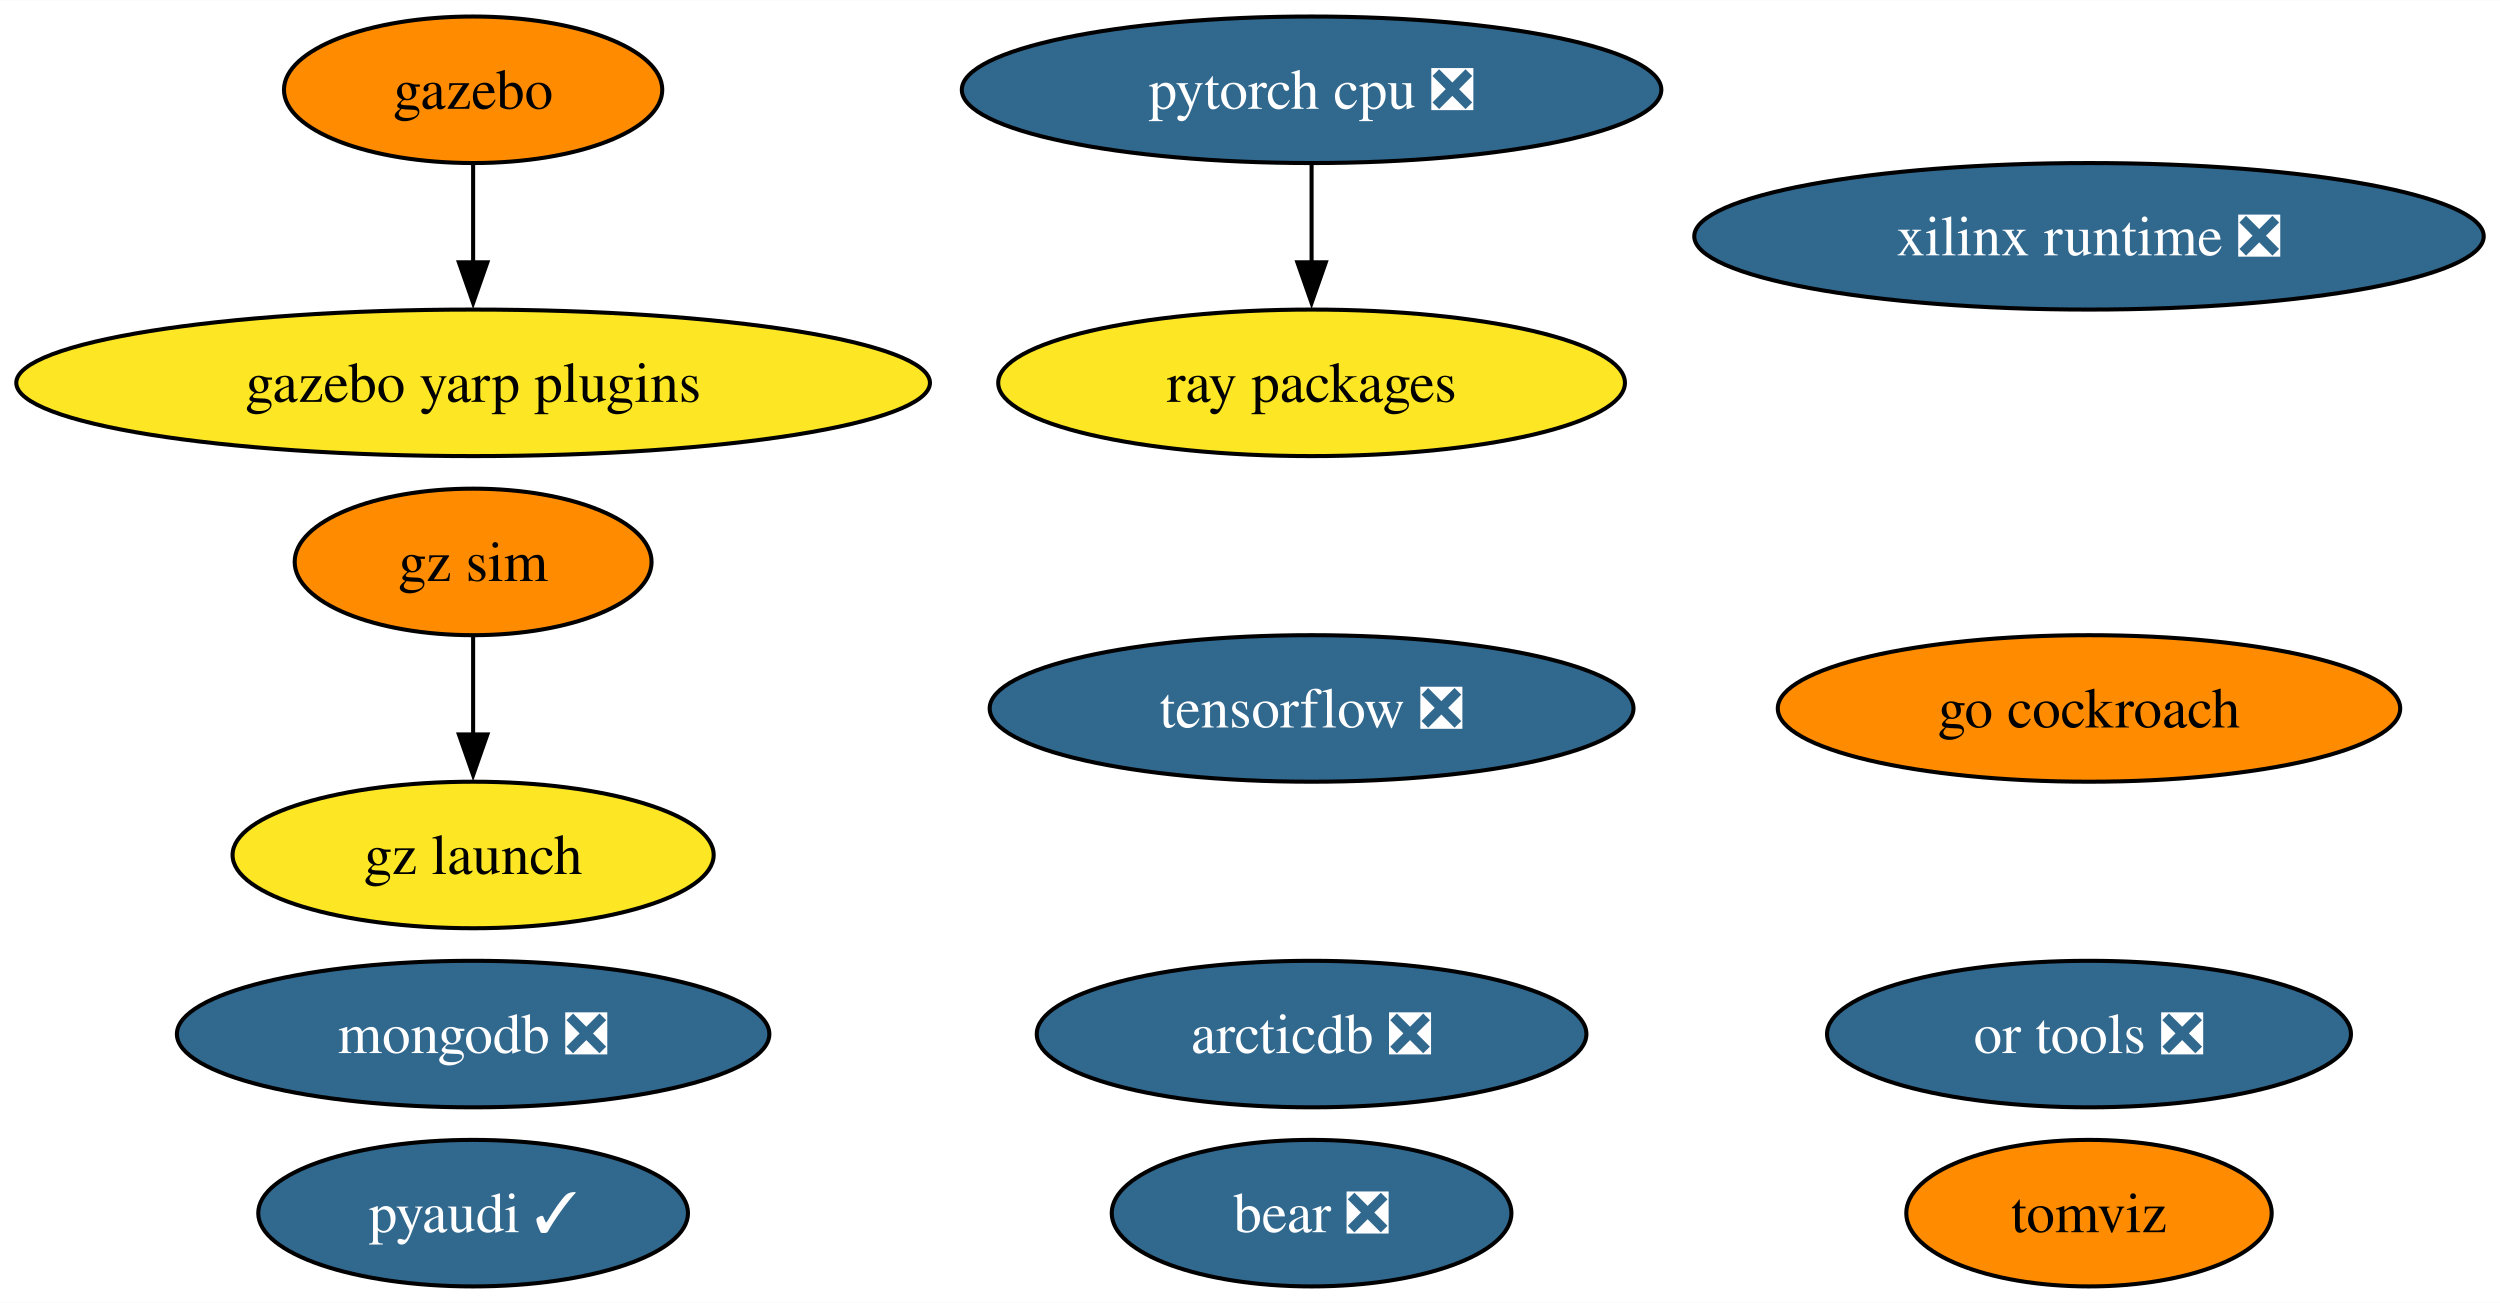
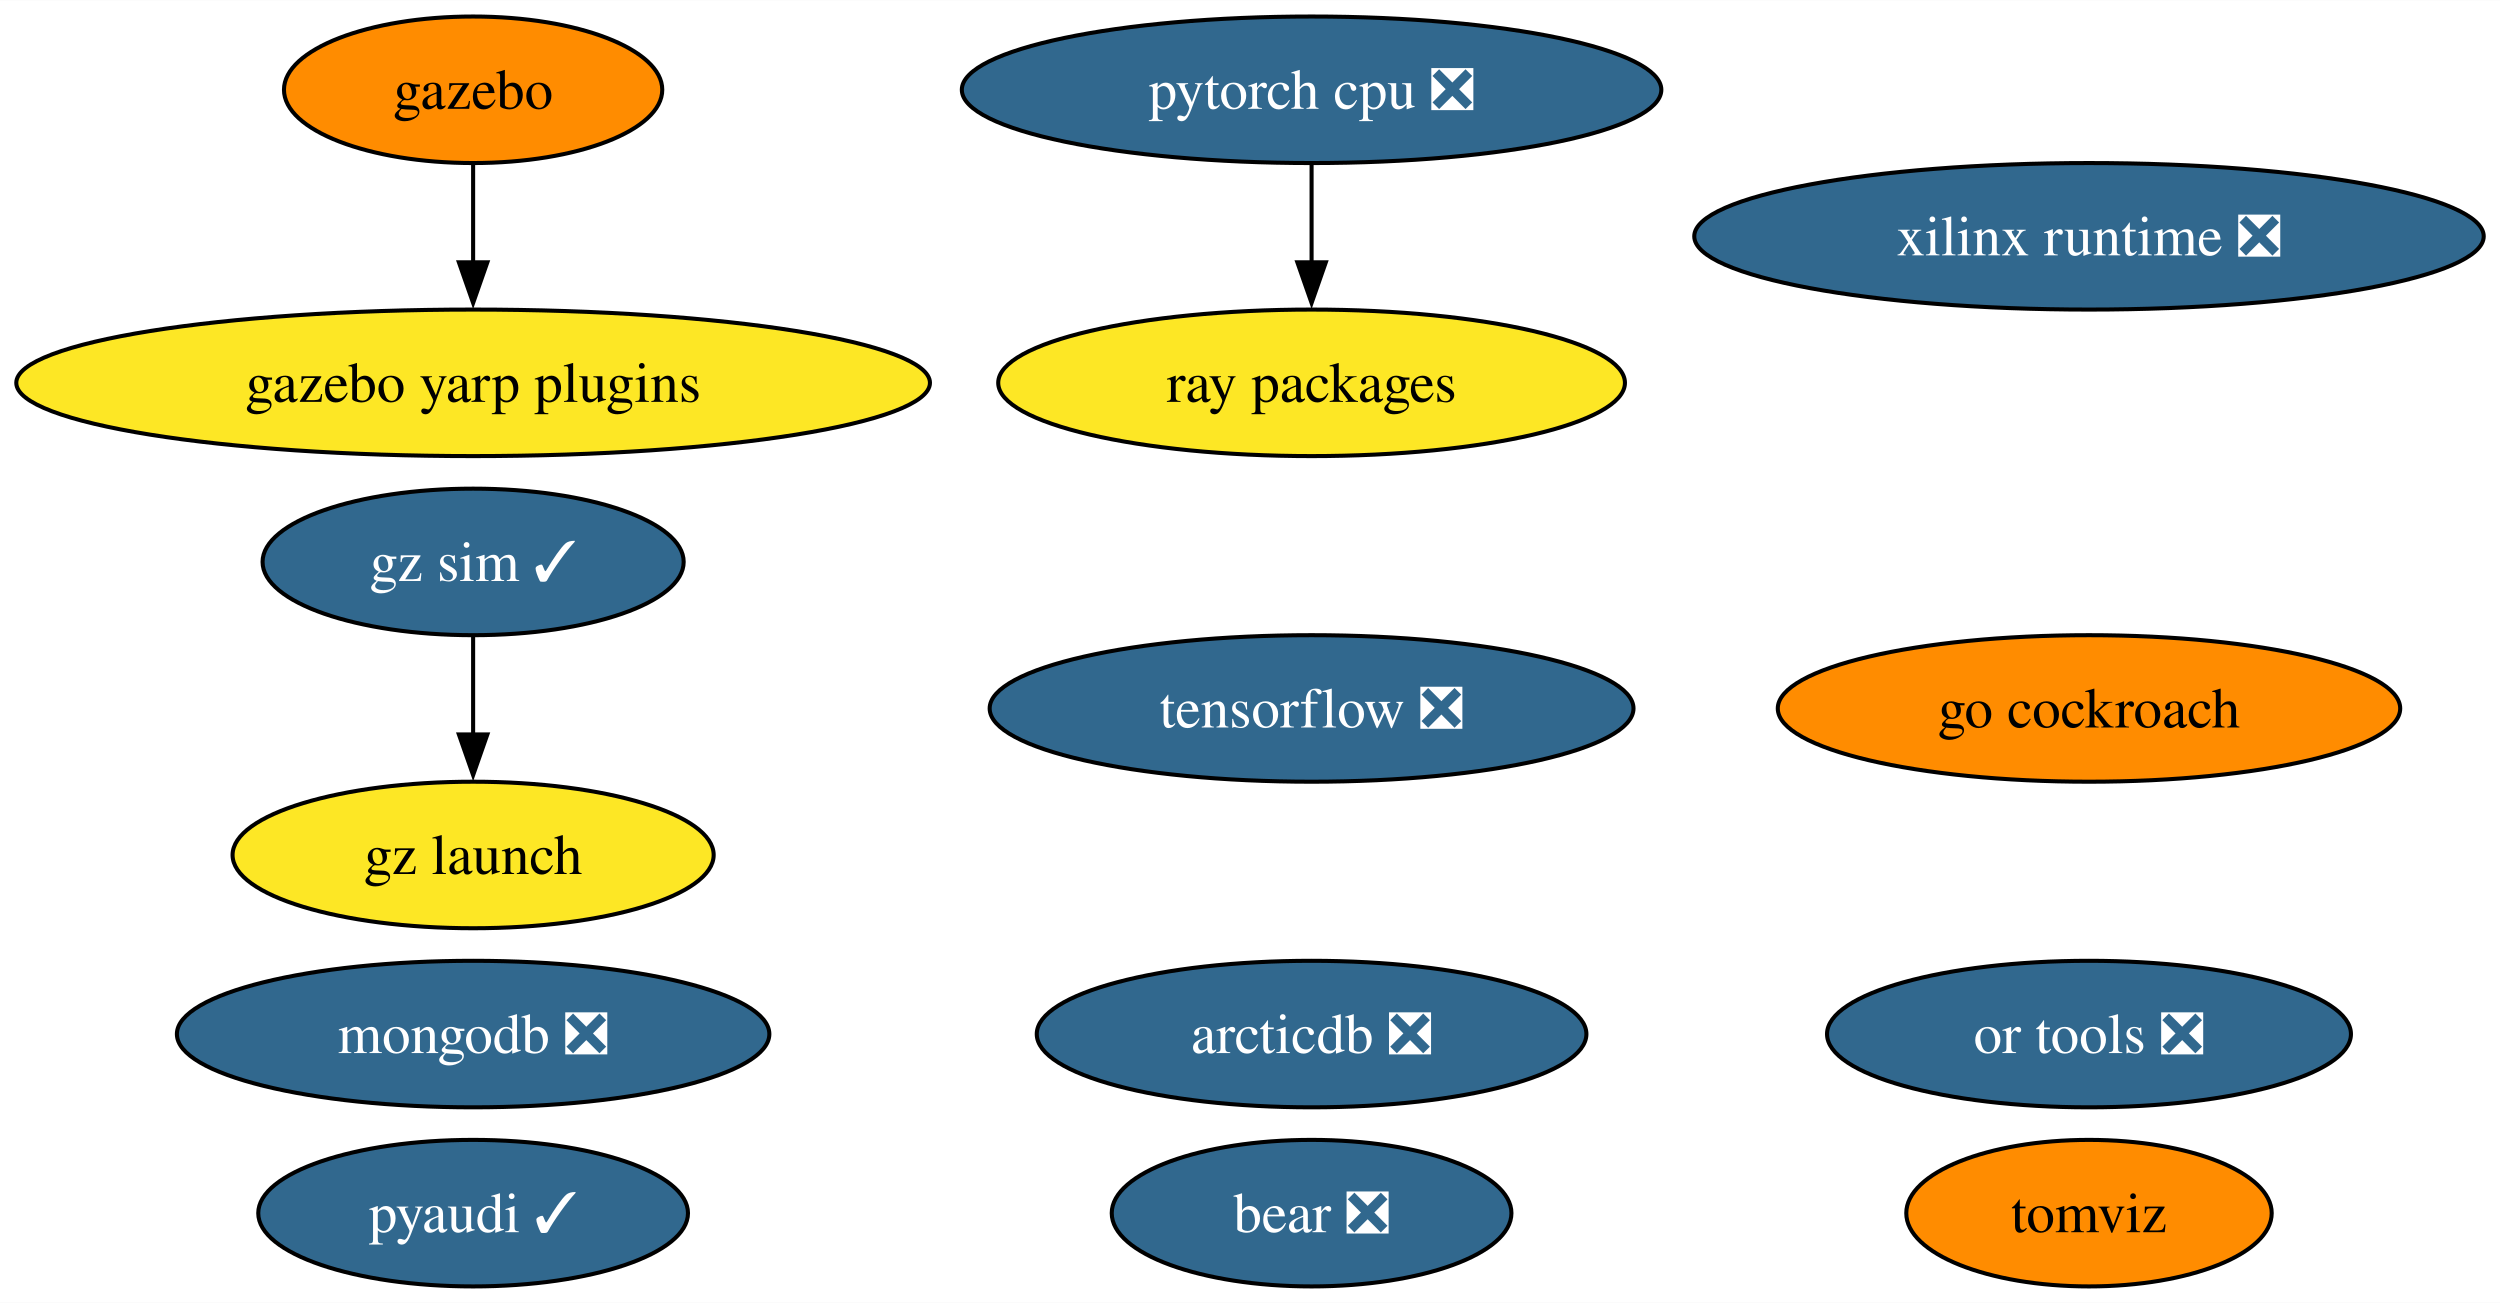
<svg xmlns="http://www.w3.org/2000/svg" xmlns:xlink="http://www.w3.org/1999/xlink" width="614pt" height="320pt" viewBox="0.00 0.00 614.22 320.00">
  <g id="graph0" class="graph" transform="scale(1 1) rotate(0) translate(4 316)">
    <polygon fill="white" stroke="none" points="-4,4 -4,-316 610.22,-316 610.22,4 -4,4" />
    <g id="node1" class="node">
      <g id="a_node1">
        <a xlink:href="https://github.com/conda-forge/pyaudi-feedstock/pull/38" xlink:title="pyaudi ✓">
          <ellipse fill="#31688e" stroke="black" cx="112.24" cy="-18" rx="52.79" ry="18" />
          <text text-anchor="middle" x="112.24" y="-13.32" font-family="Times,serif" font-size="14.00" fill="white">pyaudi ✓</text>
        </a>
      </g>
    </g>
    <g id="node2" class="node">
      <g id="a_node2">
        <a xlink:href="https://github.com/conda-forge/tensorflow-feedstock/pull/372" xlink:title="tensorflow ❎">
          <ellipse fill="#31688e" stroke="black" cx="318.24" cy="-142" rx="79.09" ry="18" />
          <text text-anchor="middle" x="318.24" y="-137.32" font-family="Times,serif" font-size="14.00" fill="white">tensorflow ❎</text>
        </a>
      </g>
    </g>
    <g id="node3" class="node">
      <g id="a_node3">
        <a xlink:href="https://github.com/conda-forge/pytorch-cpu-feedstock/pull/221" xlink:title="pytorch cpu ❎">
          <ellipse fill="#31688e" stroke="black" cx="318.24" cy="-294" rx="85.93" ry="18" />
          <text text-anchor="middle" x="318.24" y="-289.32" font-family="Times,serif" font-size="14.00" fill="white">pytorch cpu ❎</text>
        </a>
      </g>
    </g>
    <g id="node7" class="node">
      <g id="a_node7">
        <a xlink:href="https://github.com/conda-forge/ray-packages-feedstock" xlink:title="ray packages">
          <ellipse fill="#fde725" stroke="black" cx="318.24" cy="-222" rx="76.99" ry="18" />
          <text text-anchor="middle" x="318.24" y="-217.32" font-family="Times,serif" font-size="14.00">ray packages</text>
        </a>
      </g>
    </g>
    <g id="edge1" class="edge">
      <path fill="none" stroke="black" d="M318.24,-275.7C318.24,-268.41 318.24,-259.73 318.24,-251.54" />
      <polygon fill="black" stroke="black" points="321.74,-251.62 318.24,-241.62 314.74,-251.62 321.74,-251.62" />
    </g>
    <g id="node4" class="node">
      <g id="a_node4">
        <a xlink:href="https://github.com/conda-forge/mongodb-feedstock/pull/84" xlink:title="mongodb ❎">
          <ellipse fill="#31688e" stroke="black" cx="112.24" cy="-62" rx="72.78" ry="18" />
          <text text-anchor="middle" x="112.24" y="-57.33" font-family="Times,serif" font-size="14.00" fill="white">mongodb ❎</text>
        </a>
      </g>
    </g>
    <g id="node5" class="node">
      <g id="a_node5">
        <a xlink:href="https://github.com/conda-forge/gazebo-feedstock" xlink:title="gazebo">
          <ellipse fill="#ff8c00" stroke="black" cx="112.24" cy="-294" rx="46.47" ry="18" />
          <text text-anchor="middle" x="112.24" y="-289.32" font-family="Times,serif" font-size="14.00">gazebo</text>
        </a>
      </g>
    </g>
    <g id="node14" class="node">
      <g id="a_node14">
        <a xlink:href="https://github.com/conda-forge/gazebo-yarp-plugins-feedstock" xlink:title="gazebo yarp plugins">
          <ellipse fill="#fde725" stroke="black" cx="112.24" cy="-222" rx="112.24" ry="18" />
          <text text-anchor="middle" x="112.24" y="-217.32" font-family="Times,serif" font-size="14.00">gazebo yarp plugins</text>
        </a>
      </g>
    </g>
    <g id="edge2" class="edge">
      <path fill="none" stroke="black" d="M112.24,-275.7C112.24,-268.41 112.24,-259.73 112.24,-251.54" />
      <polygon fill="black" stroke="black" points="115.74,-251.62 112.24,-241.62 108.74,-251.62 115.74,-251.62" />
    </g>
    <g id="node6" class="node">
      <g id="a_node6">
        <a xlink:href="https://github.com/conda-forge/go-cockroach-feedstock" xlink:title="go cockroach">
          <ellipse fill="#ff8c00" stroke="black" cx="509.24" cy="-142" rx="76.46" ry="18" />
          <text text-anchor="middle" x="509.24" y="-137.32" font-family="Times,serif" font-size="14.00">go cockroach</text>
        </a>
      </g>
    </g>
    <g id="node8" class="node">
      <g id="a_node8">
        <a xlink:href="https://github.com/conda-forge/tomviz-feedstock" xlink:title="tomviz">
          <ellipse fill="#ff8c00" stroke="black" cx="509.24" cy="-18" rx="44.89" ry="18" />
          <text text-anchor="middle" x="509.24" y="-13.32" font-family="Times,serif" font-size="14.00">tomviz</text>
        </a>
      </g>
    </g>
    <g id="node9" class="node">
      <g id="a_node9">
        <a xlink:href="https://github.com/conda-forge/or-tools-feedstock/pull/55" xlink:title="or tools ❎">
          <ellipse fill="#31688e" stroke="black" cx="509.24" cy="-62" rx="64.36" ry="18" />
          <text text-anchor="middle" x="509.24" y="-57.33" font-family="Times,serif" font-size="14.00" fill="white">or tools ❎</text>
        </a>
      </g>
    </g>
    <g id="node10" class="node">
      <g id="a_node10">
        <a xlink:href="https://github.com/conda-forge/bear-feedstock/pull/44" xlink:title="bear ❎">
          <ellipse fill="#31688e" stroke="black" cx="318.24" cy="-18" rx="49.1" ry="18" />
          <text text-anchor="middle" x="318.24" y="-13.32" font-family="Times,serif" font-size="14.00" fill="white">bear ❎</text>
        </a>
      </g>
    </g>
    <g id="node11" class="node">
      <g id="a_node11">
        <a xlink:href="https://github.com/conda-forge/xilinx-runtime-feedstock/pull/31" xlink:title="xilinx runtime ❎">
          <ellipse fill="#31688e" stroke="black" cx="509.24" cy="-258" rx="96.98" ry="18" />
          <text text-anchor="middle" x="509.24" y="-253.32" font-family="Times,serif" font-size="14.00" fill="white">xilinx runtime ❎</text>
        </a>
      </g>
    </g>
    <g id="node12" class="node">
      <g id="a_node12">
-         <a xlink:href="https://github.com/conda-forge/gz-sim-feedstock" xlink:title="gz sim">
-           <ellipse fill="#ff8c00" stroke="black" cx="112.24" cy="-178" rx="43.84" ry="18" />
-           <text text-anchor="middle" x="112.24" y="-173.32" font-family="Times,serif" font-size="14.00">gz sim</text>
+         <a xlink:href="https://github.com/conda-forge/gz-sim-feedstock/pull/48" xlink:title="gz sim ✓">
+           <ellipse fill="#31688e" stroke="black" cx="112.24" cy="-178" rx="51.73" ry="18" />
+           <text text-anchor="middle" x="112.24" y="-173.32" font-family="Times,serif" font-size="14.00" fill="white">gz sim ✓</text>
        </a>
      </g>
    </g>
    <g id="node13" class="node">
      <g id="a_node13">
        <a xlink:href="https://github.com/conda-forge/gz-launch-feedstock" xlink:title="gz launch">
          <ellipse fill="#fde725" stroke="black" cx="112.24" cy="-106" rx="59.1" ry="18" />
          <text text-anchor="middle" x="112.24" y="-101.33" font-family="Times,serif" font-size="14.00">gz launch</text>
        </a>
      </g>
    </g>
    <g id="edge3" class="edge">
      <path fill="none" stroke="black" d="M112.24,-159.7C112.24,-152.41 112.24,-143.73 112.24,-135.54" />
      <polygon fill="black" stroke="black" points="115.74,-135.62 112.24,-125.62 108.74,-135.62 115.74,-135.62" />
    </g>
    <g id="node15" class="node">
      <g id="a_node15">
        <a xlink:href="https://github.com/conda-forge/arcticdb-feedstock/pull/177" xlink:title="arcticdb ❎">
          <ellipse fill="#31688e" stroke="black" cx="318.24" cy="-62" rx="67.52" ry="18" />
          <text text-anchor="middle" x="318.24" y="-57.33" font-family="Times,serif" font-size="14.00" fill="white">arcticdb ❎</text>
        </a>
      </g>
    </g>
  </g>
</svg>
